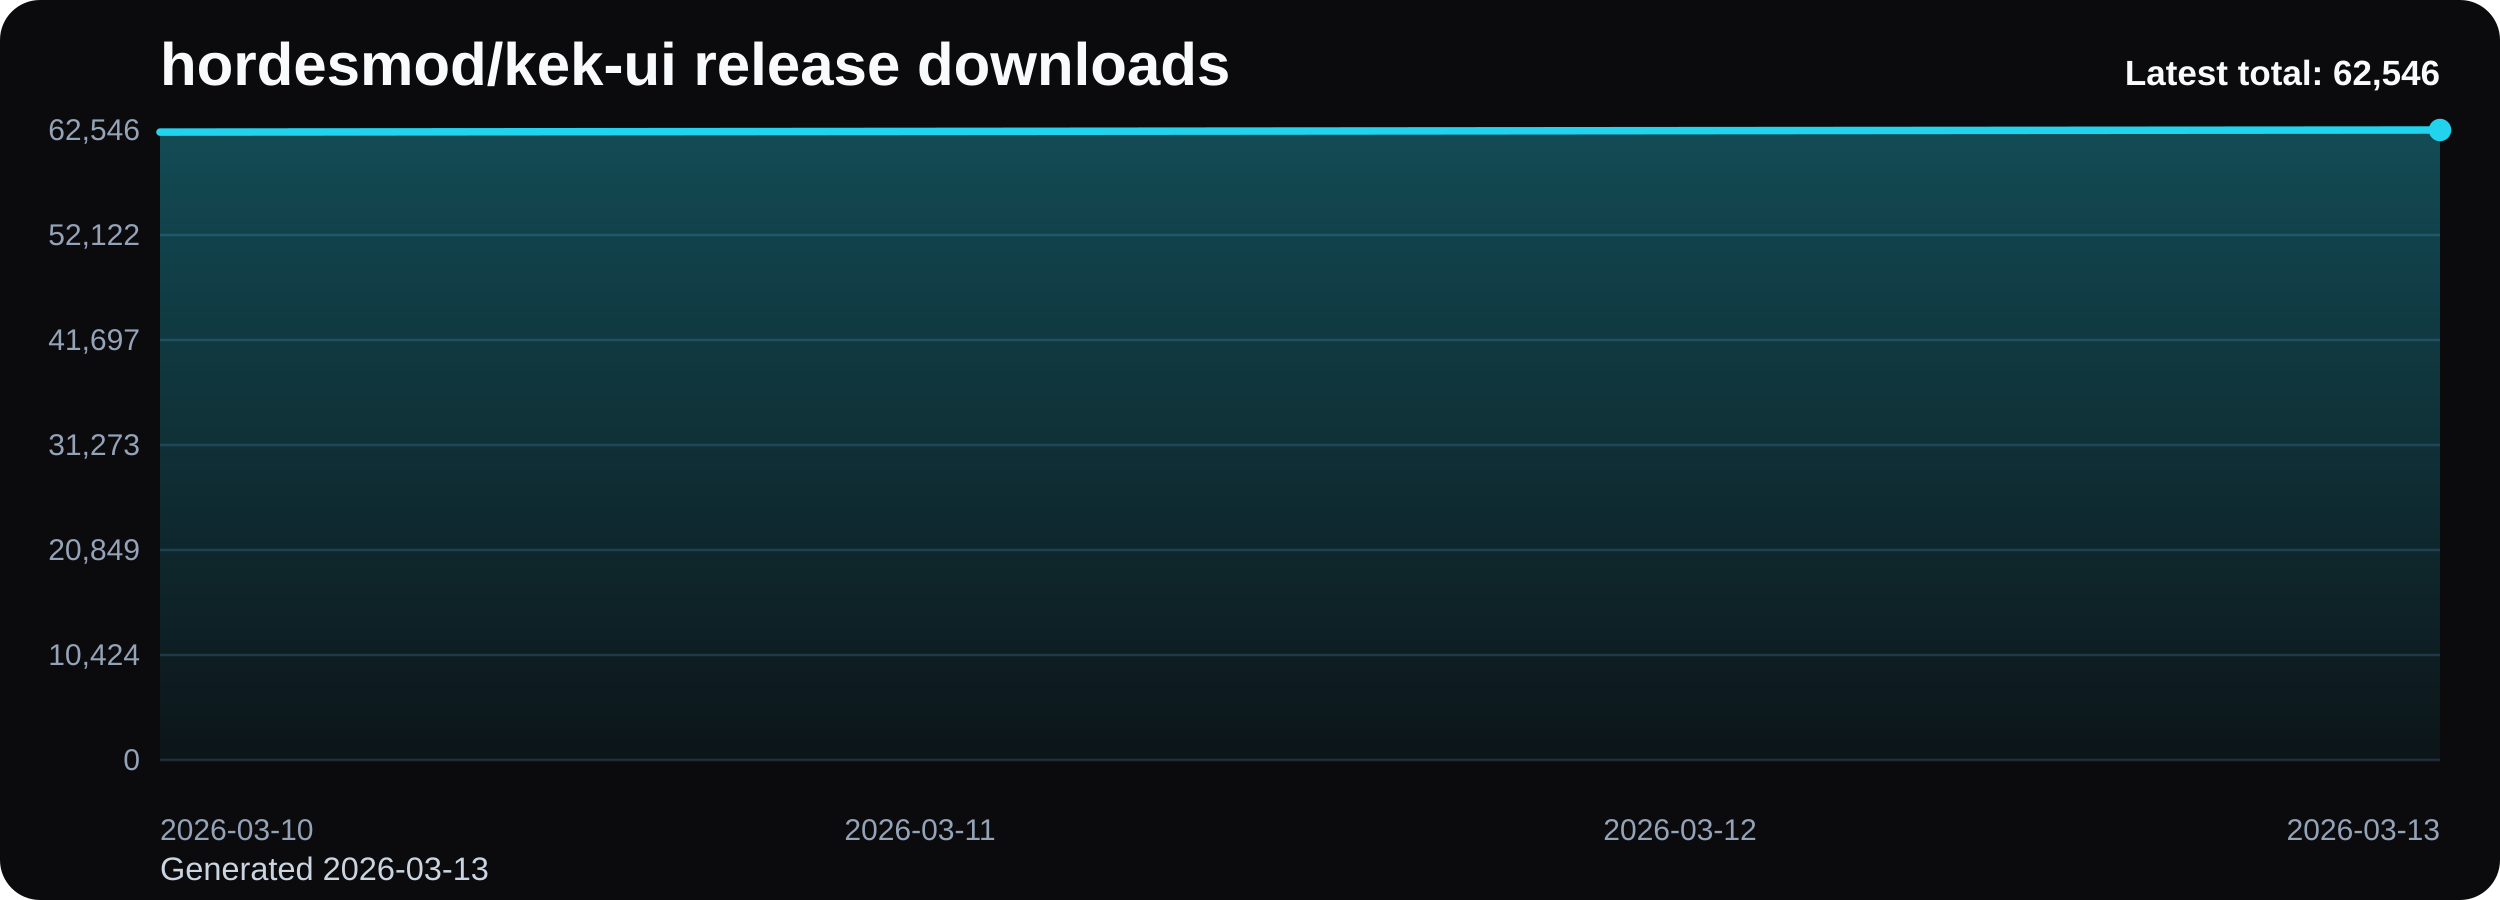
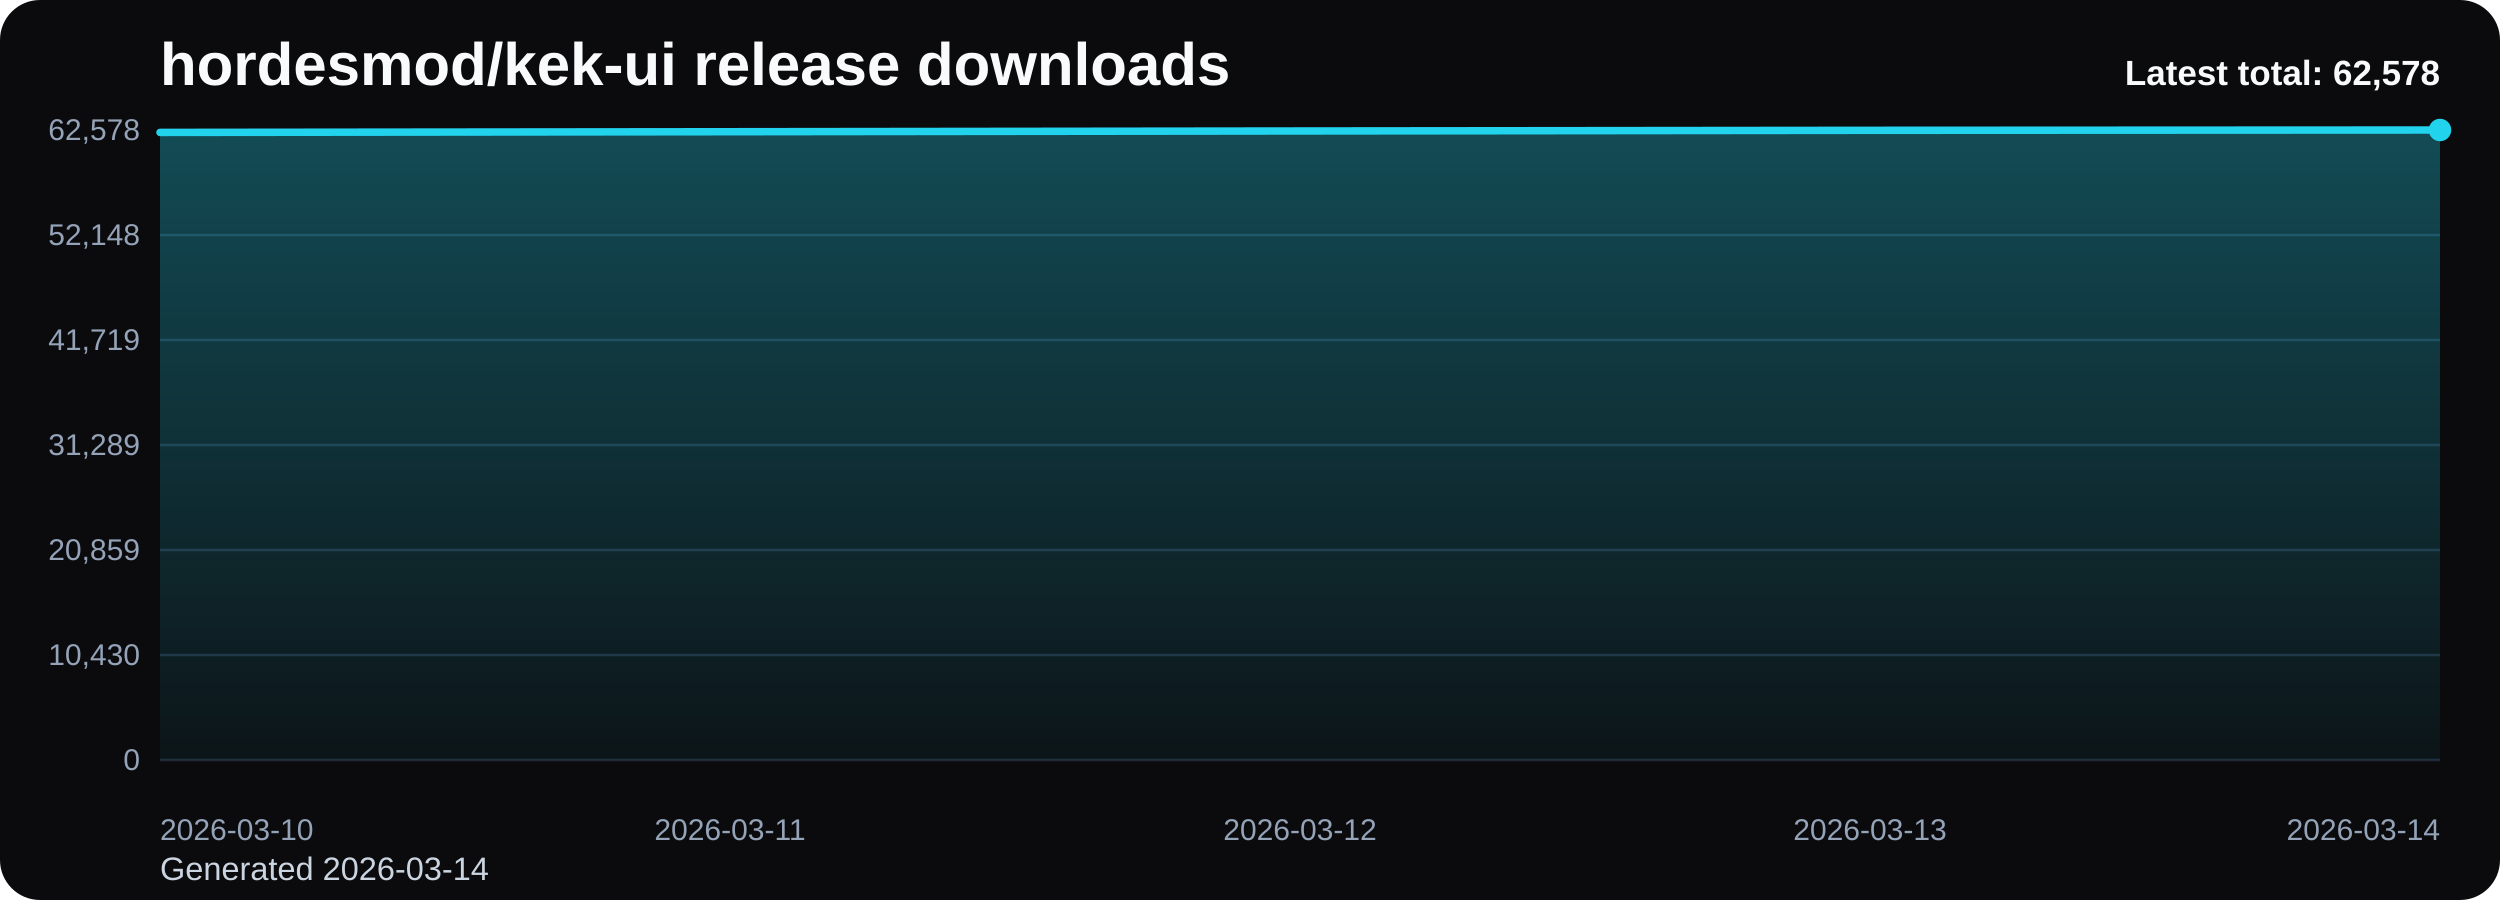
<svg xmlns="http://www.w3.org/2000/svg" viewBox="0 0 1000 360" role="img" aria-label="hordesmod/kek-ui release downloads chart">
  <defs>
    <linearGradient id="fill-total-trend-black" x1="0" y1="0" x2="0" y2="1">
      <stop offset="0%" stop-color="#22d3ee" stop-opacity="0.32" />
      <stop offset="100%" stop-color="#22d3ee" stop-opacity="0.05" />
    </linearGradient>
    <style>
      .bg { fill: #0b0b0d; }
      .title { font: 700 24px Arial, sans-serif; fill: #f8fafc; }
      .sub { font: 400 13px Arial, sans-serif; fill: #cbd5e1; }
      .grid { stroke: #1f2937; stroke-width: 1; }
      .axis { font: 400 12px Arial, sans-serif; fill: #94a3b8; }
      .line { fill: none; stroke: #22d3ee; stroke-width: 3; stroke-linecap: round; stroke-linejoin: round; }
      .dot { fill: #22d3ee; }
      .value { font: 600 11px Arial, sans-serif; fill: #cbd5e1; }
      .latest { font: 700 14px Arial, sans-serif; fill: #f8fafc; }
    </style>
  </defs>
  <rect class="bg" x="0" y="0" width="1000" height="360" rx="16" />
  <text class="title" x="64" y="34">hordesmod/kek-ui release downloads</text>
-   <text class="sub" x="64" y="352">Generated 2026-03-13</text>
+   <text class="sub" x="64" y="352">Generated 2026-03-14</text>
  <line x1="64" y1="52.00" x2="976" y2="52.00" class="grid" />
-   <text x="56" y="56.00" text-anchor="end" class="axis">62,546</text>
+   <text x="56" y="56.00" text-anchor="end" class="axis">62,578</text>
  <line x1="64" y1="94.00" x2="976" y2="94.00" class="grid" />
-   <text x="56" y="98.00" text-anchor="end" class="axis">52,122</text>
+   <text x="56" y="98.00" text-anchor="end" class="axis">52,148</text>
  <line x1="64" y1="136.00" x2="976" y2="136.00" class="grid" />
-   <text x="56" y="140.00" text-anchor="end" class="axis">41,697</text>
+   <text x="56" y="140.00" text-anchor="end" class="axis">41,719</text>
  <line x1="64" y1="178.00" x2="976" y2="178.00" class="grid" />
-   <text x="56" y="182.00" text-anchor="end" class="axis">31,273</text>
+   <text x="56" y="182.00" text-anchor="end" class="axis">31,289</text>
  <line x1="64" y1="220.00" x2="976" y2="220.00" class="grid" />
-   <text x="56" y="224.00" text-anchor="end" class="axis">20,849</text>
+   <text x="56" y="224.00" text-anchor="end" class="axis">20,859</text>
  <line x1="64" y1="262.00" x2="976" y2="262.00" class="grid" />
-   <text x="56" y="266.00" text-anchor="end" class="axis">10,424</text>
+   <text x="56" y="266.00" text-anchor="end" class="axis">10,430</text>
  <line x1="64" y1="304.00" x2="976" y2="304.00" class="grid" />
  <text x="56" y="308.00" text-anchor="end" class="axis">0</text>
-   <path d="M 64.00 304 L 64.00 52.84 L 368.00 52.56 L 672.00 52.26 L 976.00 52.00 L 976.00 304 Z" fill="url(#fill-total-trend-black)" />
-   <polyline class="line" points="64.00,52.84 368.00,52.56 672.00,52.26 976.00,52.00" />
+   <path d="M 64.00 304 L 64.00 52.97 L 292.00 52.69 L 520.00 52.39 L 748.00 52.13 L 976.00 52.00 L 976.00 304 Z" fill="url(#fill-total-trend-black)" />
+   <polyline class="line" points="64.00,52.97 292.00,52.69 520.00,52.39 748.00,52.13 976.00,52.00" />
  <circle class="dot" cx="976.00" cy="52.00" r="4.5" />
  <text class="axis" x="64.00" y="336" text-anchor="start">2026-03-10</text>
-   <text class="axis" x="368.00" y="336" text-anchor="middle">2026-03-11</text>
-   <text class="axis" x="672.00" y="336" text-anchor="middle">2026-03-12</text>
-   <text class="axis" x="976.00" y="336" text-anchor="end">2026-03-13</text>
-   <text class="latest" x="976" y="34" text-anchor="end">Latest total: 62,546</text>
+   <text class="axis" x="292.00" y="336" text-anchor="middle">2026-03-11</text>
+   <text class="axis" x="520.00" y="336" text-anchor="middle">2026-03-12</text>
+   <text class="axis" x="748.00" y="336" text-anchor="middle">2026-03-13</text>
+   <text class="axis" x="976.00" y="336" text-anchor="end">2026-03-14</text>
+   <text class="latest" x="976" y="34" text-anchor="end">Latest total: 62,578</text>
</svg>
